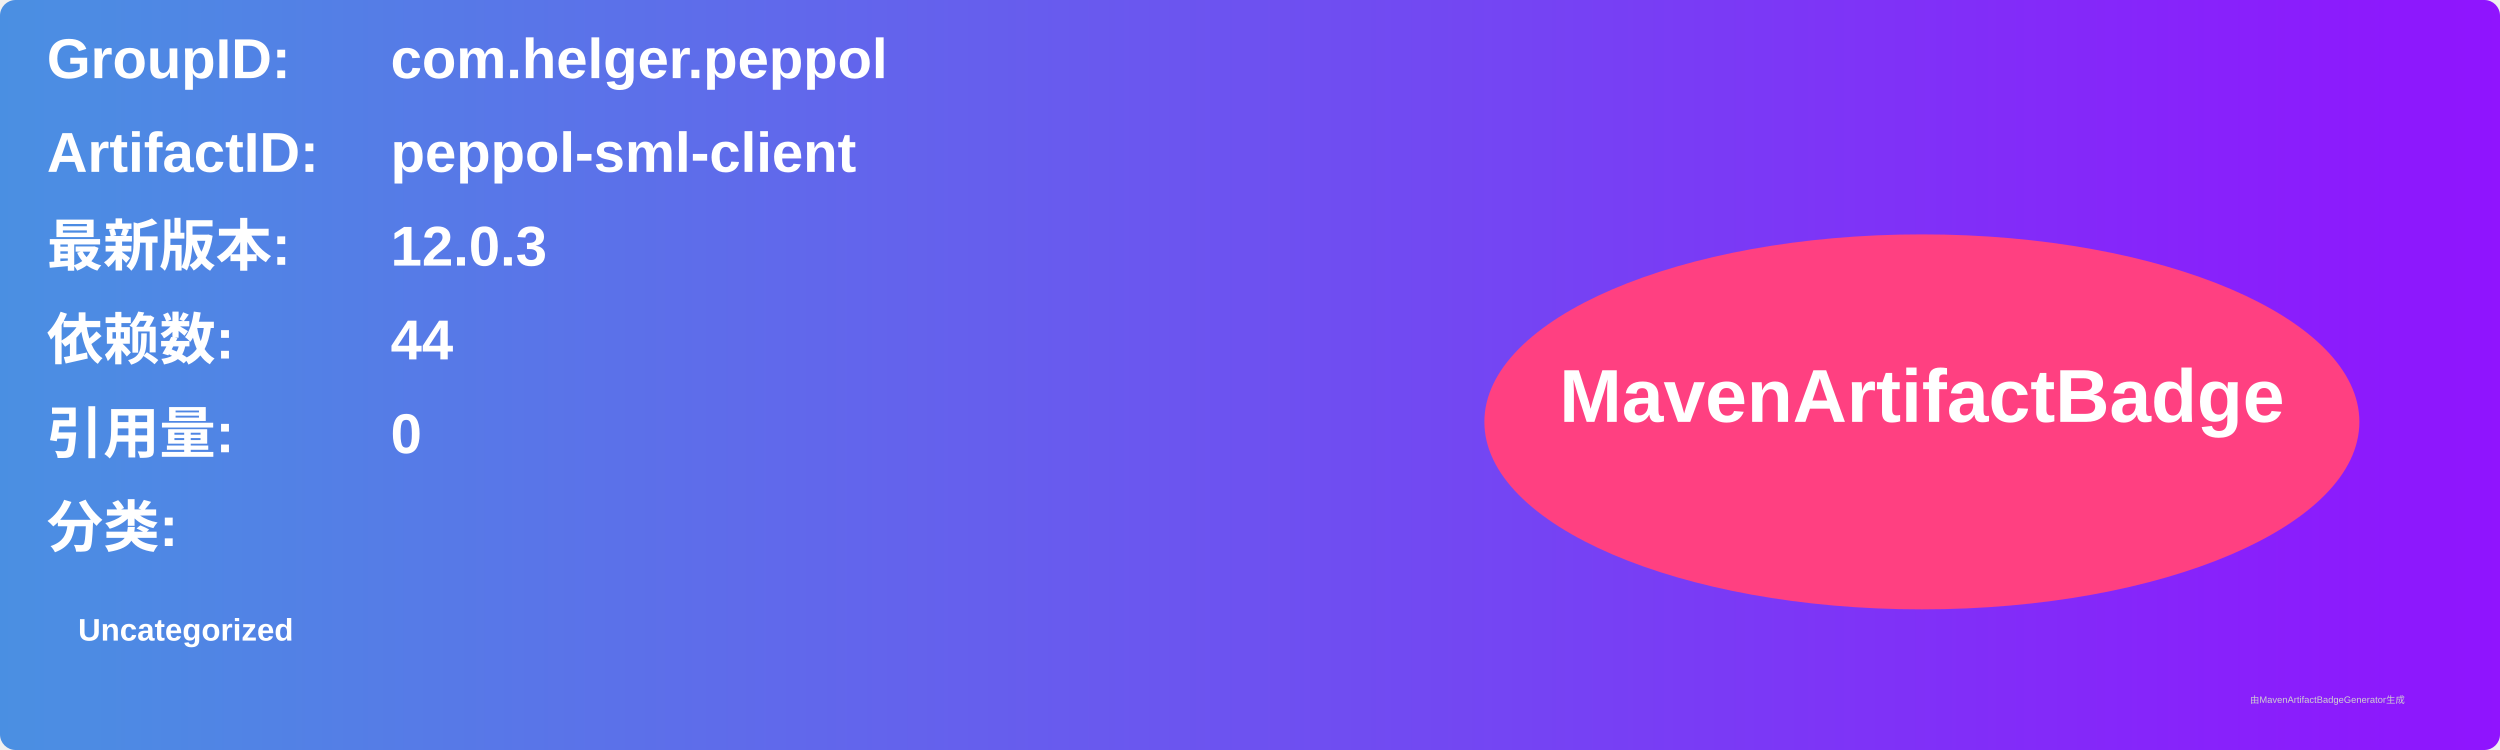
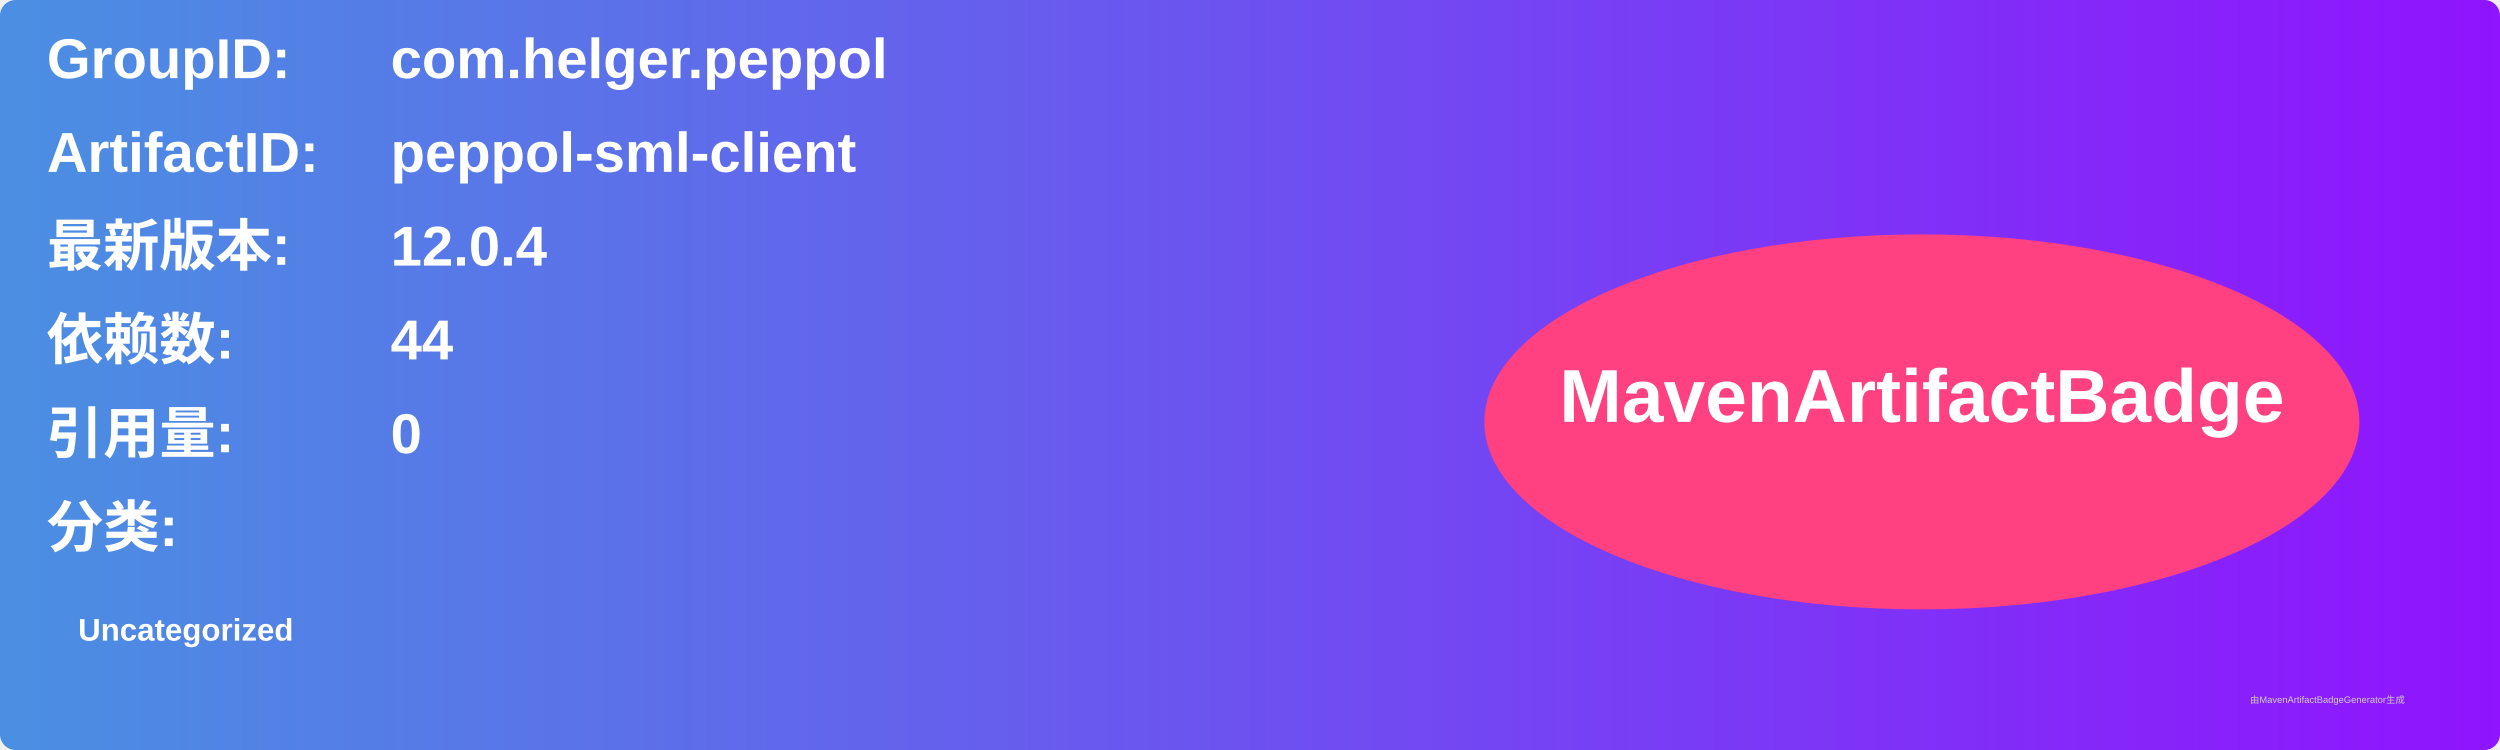
<svg xmlns="http://www.w3.org/2000/svg" width="800" height="240" viewBox="0 0 800 240">
  <linearGradient id="grad" x1="0%" y1="0%" x2="100%" y2="0%">
    <stop offset="0%" stop-color="#4a90e2" />
    <stop offset="100%" stop-color="#9013fe" />
  </linearGradient>
  <rect width="100%" height="100%" rx="5" ry="5" fill="url(#grad)" />
  <g transform="translate(15, 15)">
    <text x="0" y="10" font-family="Arial" font-size="18" fill="white" font-weight="bold" width="260">GroupID:</text>
    <text x="110" y="10" font-family="Arial" font-size="18" fill="white" font-weight="bold" width="460">com.helger.peppol</text>
    <text x="0" y="40" font-family="Arial" font-size="18" fill="white" font-weight="bold" width="260">ArtifactID:</text>
    <text x="110" y="40" font-family="Arial" font-size="18" fill="white" font-weight="bold" width="460">peppol-sml-client</text>
    <text x="0" y="70" font-family="Arial" font-size="18" fill="white" font-weight="bold">最新版本:</text>
    <text x="110" y="70" font-family="Arial" font-size="18" fill="white" font-weight="bold">
-       <tspan font-weight="bold">12.0.3</tspan>
+       <tspan font-weight="bold">12.0.4</tspan>
    </text>
    <text x="0" y="100" font-family="Arial" font-size="18" fill="white" font-weight="bold">依赖数: </text>
    <text x="110" y="100" font-family="Arial" font-size="18" fill="white">
      <tspan font-weight="bold">44</tspan>
    </text>
    <text x="0" y="130" font-family="Arial" font-size="18" fill="white" font-weight="bold">引用量: </text>
    <text x="110" y="130" font-family="Arial" font-size="18" fill="white">
      <tspan font-weight="bold">0</tspan>
    </text>
    <text x="0" y="160" font-family="Arial" font-size="18" fill="white" font-weight="bold">分类:</text>
    <text x="10" y="190" font-family="Arial" font-size="10" fill="white">
      <tspan font-weight="bold">Uncategorized</tspan>
    </text>
    <ellipse cx="600" cy="120" rx="140" ry="60" fill="#ff4081" />
    <text x="600" y="120" text-anchor="middle" font-family="Arial" font-size="24" fill="white" font-weight="bold">MavenArtifactBadge</text>
  </g>
  <text x="720" y="225" font-family="Arial" font-size="3" fill="#d0d0d0">由MavenArtifactBadgeGenerator生成</text>
</svg>
